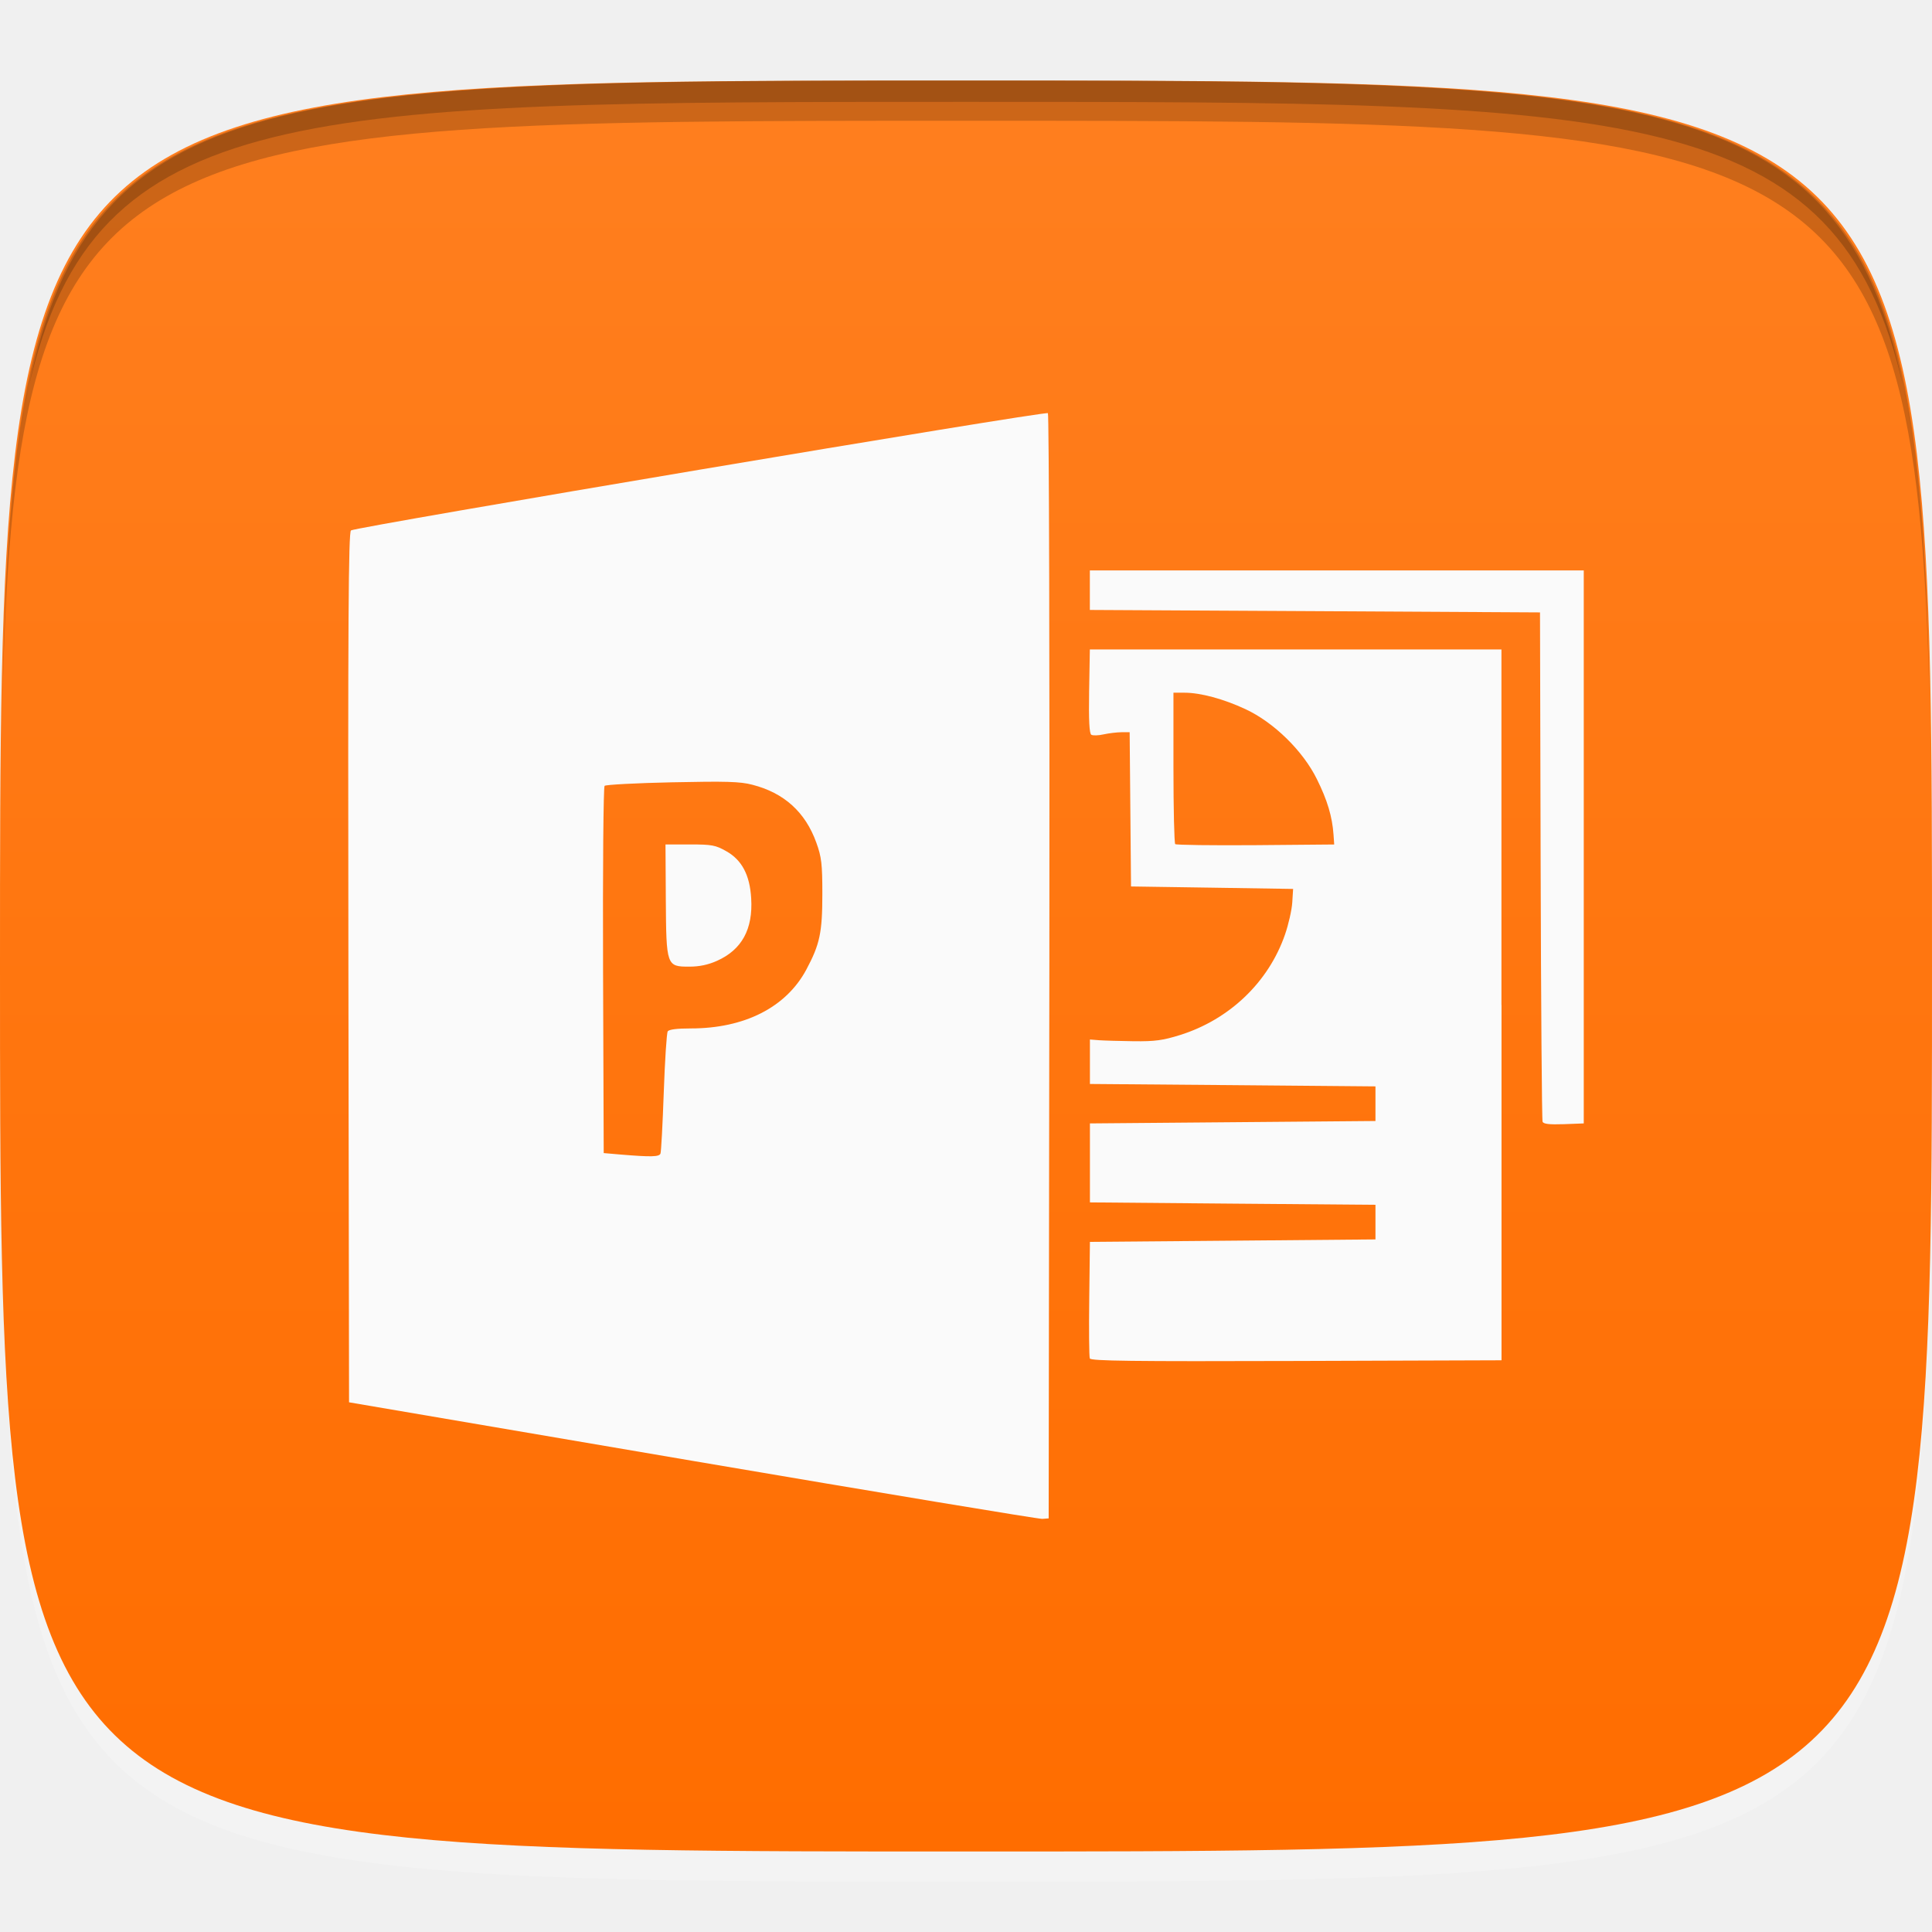
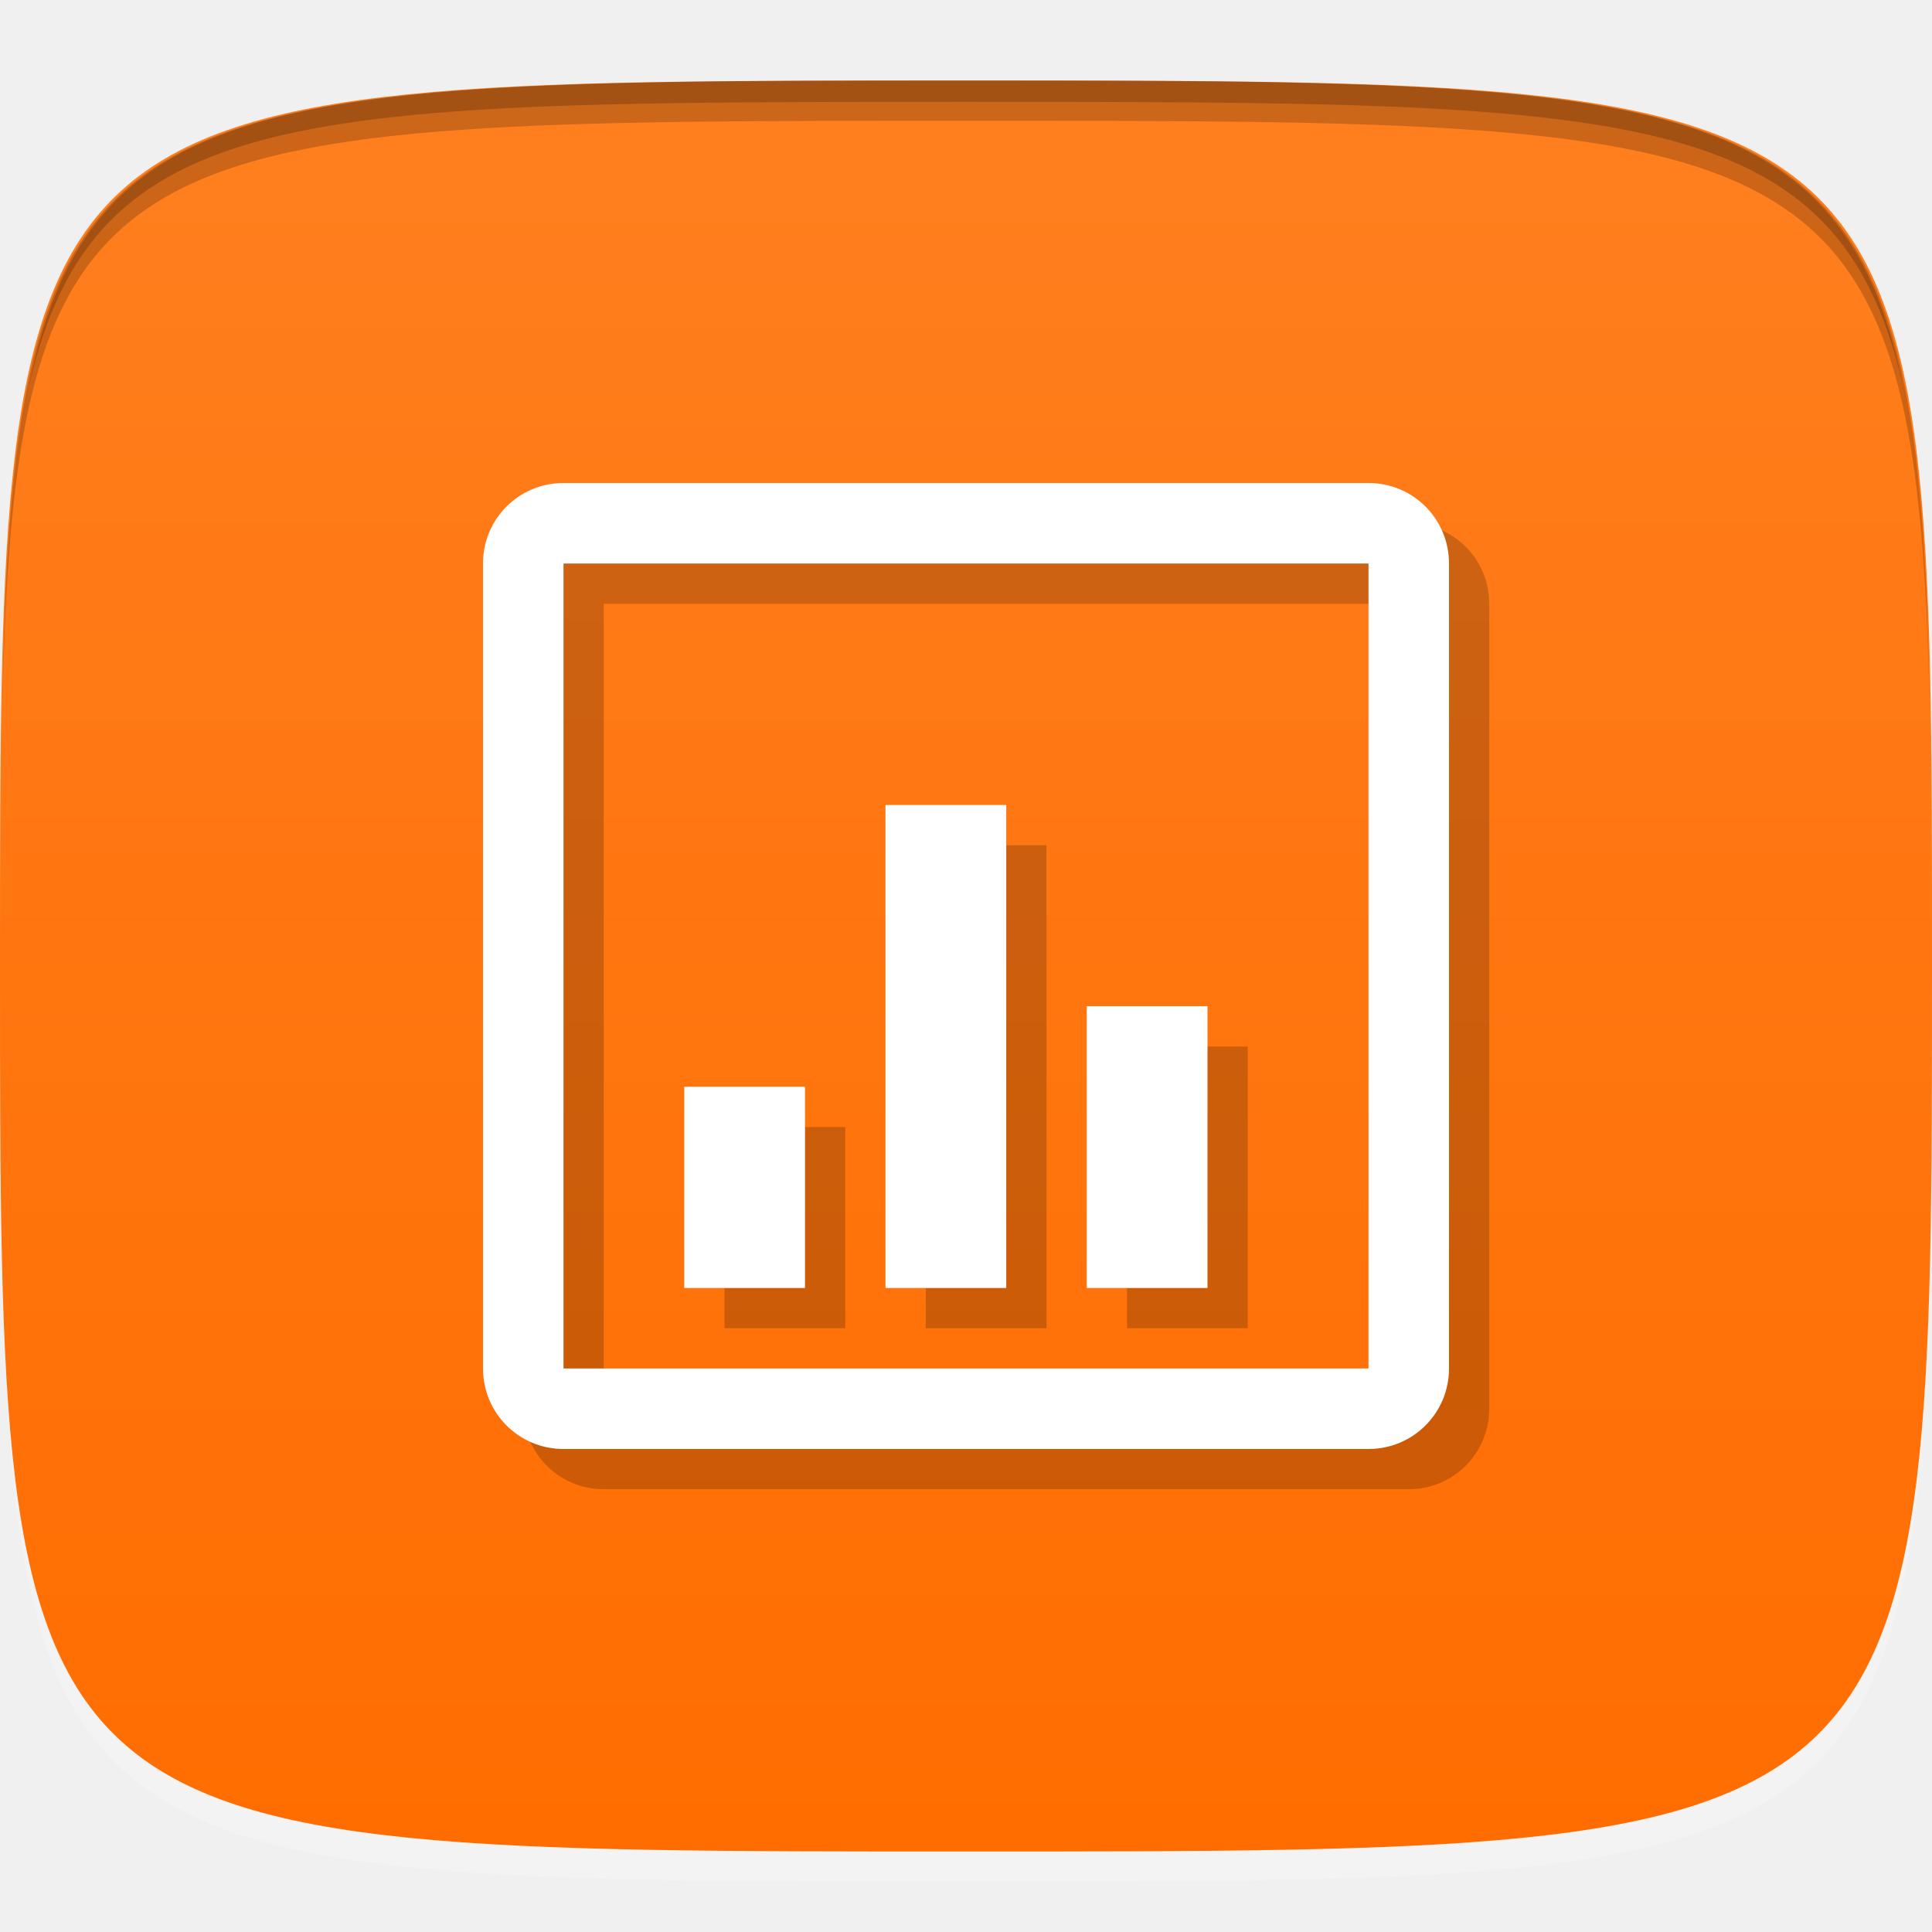
- <svg xmlns="http://www.w3.org/2000/svg" version="1.1" id="svg2" x="0px" y="0px" width="48px" height="48px" viewBox="0 0 48 48" enable-background="new 0 0 48 48" xml:space="preserve">
+ <svg xmlns="http://www.w3.org/2000/svg" xmlns:xlink="http://www.w3.org/1999/xlink" width="48" height="48" id="svg2" version="1.1">
+   <defs id="defs4">
+     <linearGradient id="linearGradient3766">
+       <stop style="stop-color:#ff6d00;stop-opacity:1;" offset="0" id="stop3768" />
+       <stop style="stop-color:#ff7f1f;stop-opacity:1;" offset="1" id="stop3770" />
+     </linearGradient>
+     <linearGradient xlink:href="#linearGradient3766" id="linearGradient3772" x1="24" y1="1050.362" x2="24" y2="1006.362" gradientUnits="userSpaceOnUse" />
+   </defs>
  <g id="layer1" transform="translate(0,-1004.362)">
-     <path id="path3788" opacity="0.2" fill="#FFFFFF" enable-background="new    " d="M24,1051.112   c-21.271,0-23.663-0.09-23.938-15.406C0.391,1050.108,3,1050.112,24,1050.112s23.609,0,23.938-14.406   C47.662,1051.022,45.271,1051.112,24,1051.112z" />
-     <linearGradient id="path3757_1_" gradientUnits="userSpaceOnUse" x1="24.02" y1="1.095" x2="24.02" y2="45.095" gradientTransform="matrix(1 0 0 -1 -0.02 1051.457)">
-       <stop offset="0" style="stop-color:#FF6D00" />
-       <stop offset="1" style="stop-color:#FF7F1F" />
-     </linearGradient>
-     <path id="path3757" fill="url(#path3757_1_)" d="M24,1006.362   c-24,0-24,0-24,22s0,22,24,22s24,0,24-22S48,1006.362,24,1006.362z" />
-     <path id="path3770" opacity="0.2" enable-background="new    " d="M24,1006.362c-21.271,0-23.663,0.089-23.938,15.406   C0.391,1007.365,3,1007.362,24,1007.362s23.609,0.003,23.938,14.406C47.662,1006.451,45.271,1006.362,24,1006.362z" />
-     <path id="path3012" opacity="0.2" enable-background="new    " d="M24,1006.362c-16.759,0-21.763,0.079-23.281,7.594   c1.611-7.065,6.781-7.063,23.281-7.063s21.67-0.002,23.281,7.063C45.764,1006.441,40.76,1006.362,24,1006.362z M47.281,1013.956   c0.073,0.321,0.129,0.649,0.188,1C47.416,1014.602,47.347,1014.281,47.281,1013.956z M0.719,1013.956   c-0.065,0.325-0.134,0.646-0.188,1C0.59,1014.605,0.646,1014.277,0.719,1013.956z" />
-     <g id="g3032" transform="translate(48,1007.362)">
- 	</g>
-     <path id="path3789" display="none" opacity="0.2" enable-background="new    " d="M15,1017.362   c-1.108,0-2,0.892-2,2v20c0,1.107,0.892,2,2,2h20c1.107,0,2-0.893,2-2v-20c0-1.108-0.893-2-2-2H15z M15,1019.362h20v20H15V1019.362   z M23,1025.362v12h3v-12H23z M28,1030.362v7h3v-7H28z M18,1032.362v5h3v-5H18z" />
-     <path id="rect3774" display="none" fill="#FFFFFF" d="M14,1016.362c-1.108,0-2,0.892-2,2v20c0,1.107,0.892,2,2,2h20   c1.107,0,2-0.893,2-2v-20c0-1.108-0.893-2-2-2H14z M14,1018.362h20v20H14V1018.362z M22,1024.362v12h3v-12H22z M27,1029.362v7h3v-7   H27z M17,1031.362v5h3v-5H17z" />
+     <path id="path3788" d="m 24,1051.112 c -21.272,0 -23.663,-0.089 -23.938,-15.406 0.328,14.403 2.938,14.406 23.938,14.406 21,0 23.609,0 23.938,-14.406 -0.275,15.317 -2.666,15.406 -23.938,15.406 z" style="opacity:0.2;fill:#ffffff;fill-opacity:1;stroke:none" />
+     <path style="fill:url(#linearGradient3772);fill-opacity:1;stroke:none" d="m 24,1006.362 c -24,0 -24,0 -24,22 0,22 0,22 24,22 24,0 24,0 24,-22 0,-22 0,-22 -24,-22 z" id="path3757" />
+     <path style="fill:#000000;fill-opacity:1;stroke:none;opacity:0.2" d="M 24 2 C 2.728 2 0.337 2.089 0.062 17.406 C 0.391 3.003 3 3 24 3 C 45 3 47.609 3.003 47.938 17.406 C 47.663 2.089 45.272 2 24 2 z " transform="translate(0,1004.362)" id="path3770" />
+     <path style="fill:#000000;fill-opacity:1;stroke:none;opacity:0.2" d="M 24 2 C 7.241 2 2.237 2.079 0.719 9.594 C 2.33 2.529 7.5 2.531 24 2.531 C 40.5 2.531 45.67 2.529 47.281 9.594 C 45.763 2.079 40.759 2 24 2 z M 47.281 9.594 C 47.354 9.915 47.409 10.243 47.469 10.594 C 47.416 10.24 47.347 9.919 47.281 9.594 z M 0.719 9.594 C 0.653 9.919 0.584 10.24 0.531 10.594 C 0.591 10.243 0.646 9.915 0.719 9.594 z " transform="translate(0,1004.362)" id="path3012" />
+     <g id="g3032" transform="translate(48,1007.362)" />
+     <path id="path3789" d="m 15,1017.362 c -1.108,0 -2,0.892 -2,2 l 0,20 c 0,1.108 0.892,2 2,2 l 20,0 c 1.108,0 2,-0.892 2,-2 l 0,-20 c 0,-1.108 -0.892,-2 -2,-2 l -20,0 z m 0,2 20,0 0,20 -20,0 0,-20 z m 8,6 0,12 3,0 0,-12 -3,0 z m 5,5 0,7 3,0 0,-7 -3,0 z m -10,2 0,5 3,0 0,-5 -3,0 z" style="opacity:0.2;fill:#000000;fill-opacity:1;stroke:none" />
+     <path style="fill:#ffffff;fill-opacity:1;stroke:none" d="M 14 12 C 12.892 12 12 12.892 12 14 L 12 34 C 12 35.108 12.892 36 14 36 L 34 36 C 35.108 36 36 35.108 36 34 L 36 14 C 36 12.892 35.108 12 34 12 L 14 12 z M 14 14 L 34 14 L 34 34 L 14 34 L 14 14 z M 22 20 L 22 32 L 25 32 L 25 20 L 22 20 z M 27 25 L 27 32 L 30 32 L 30 25 L 27 25 z M 17 27 L 17 32 L 20 32 L 20 27 L 17 27 z " transform="translate(0,1004.362)" id="rect3774" />
  </g>
-   <path id="path2986" fill="#FAFAFA" d="M26.071,24.02c0.009-7.538-0.008-13.728-0.036-13.755  c-0.062-0.059-17.194,2.825-17.315,2.913c-0.063,0.047-0.077,2.265-0.064,10.861L8.672,34.84l8.532,1.454  c4.692,0.799,8.604,1.447,8.691,1.442l0.159-0.012L26.071,24.02z M15.414,28.684l-0.415-0.036l-0.016-4.536  c-0.009-2.51,0.008-4.559,0.038-4.588c0.031-0.029,0.786-0.069,1.679-0.088c1.338-0.028,1.687-0.019,1.989,0.06  c0.791,0.202,1.319,0.68,1.592,1.438c0.13,0.358,0.15,0.534,0.15,1.274c0,0.965-0.063,1.255-0.4,1.885  c-0.501,0.933-1.533,1.458-2.865,1.458c-0.346,0-0.547,0.025-0.577,0.074c-0.026,0.041-0.07,0.723-0.098,1.515  c-0.028,0.793-0.064,1.477-0.082,1.521C16.376,28.743,16.176,28.747,15.414,28.684L15.414,28.684z M17.815,23.871  c0.616-0.276,0.895-0.786,0.848-1.553c-0.034-0.579-0.231-0.952-0.619-1.17c-0.267-0.151-0.357-0.168-0.903-0.168h-0.607  l0.008,1.364c0.011,1.653,0.017,1.673,0.585,1.672C17.375,24.016,17.595,23.97,17.815,23.871z M37.303,24.968v-8.832H32.19h-5.113  l-0.018,1.038c-0.012,0.72,0.005,1.051,0.055,1.081c0.039,0.023,0.177,0.02,0.306-0.01c0.128-0.028,0.326-0.052,0.44-0.053  l0.206-0.001l0.017,1.916l0.017,1.917l2.014,0.03l2.013,0.031l-0.021,0.337c-0.012,0.186-0.093,0.545-0.181,0.798  c-0.408,1.18-1.378,2.108-2.604,2.494c-0.43,0.134-0.623,0.161-1.155,0.155c-0.352-0.005-0.74-0.016-0.863-0.025l-0.224-0.018v0.552  v0.553l3.547,0.029l3.547,0.031v0.429v0.431l-3.547,0.03l-3.547,0.03v0.981v0.981l3.547,0.031l3.547,0.029v0.431v0.429l-3.547,0.031  l-3.547,0.03l-0.017,1.409c-0.01,0.774-0.003,1.444,0.014,1.487c0.025,0.063,1.04,0.076,5.13,0.063l5.099-0.017V24.968  L37.303,24.968z M29.198,20.972c-0.024-0.023-0.044-0.88-0.044-1.902v-1.86h0.274c0.397,0,0.967,0.153,1.516,0.409  c0.704,0.328,1.427,1.035,1.773,1.737c0.262,0.526,0.382,0.933,0.414,1.38l0.017,0.245l-1.953,0.017  C30.121,21.006,29.222,20.994,29.198,20.972z M39.348,21.042v-6.87h-6.135h-6.136v0.491v0.491l5.593,0.03l5.591,0.031l0.016,6.287  c0.009,3.458,0.03,6.322,0.048,6.366c0.022,0.058,0.166,0.074,0.527,0.062l0.496-0.019V21.042z" />
</svg>
